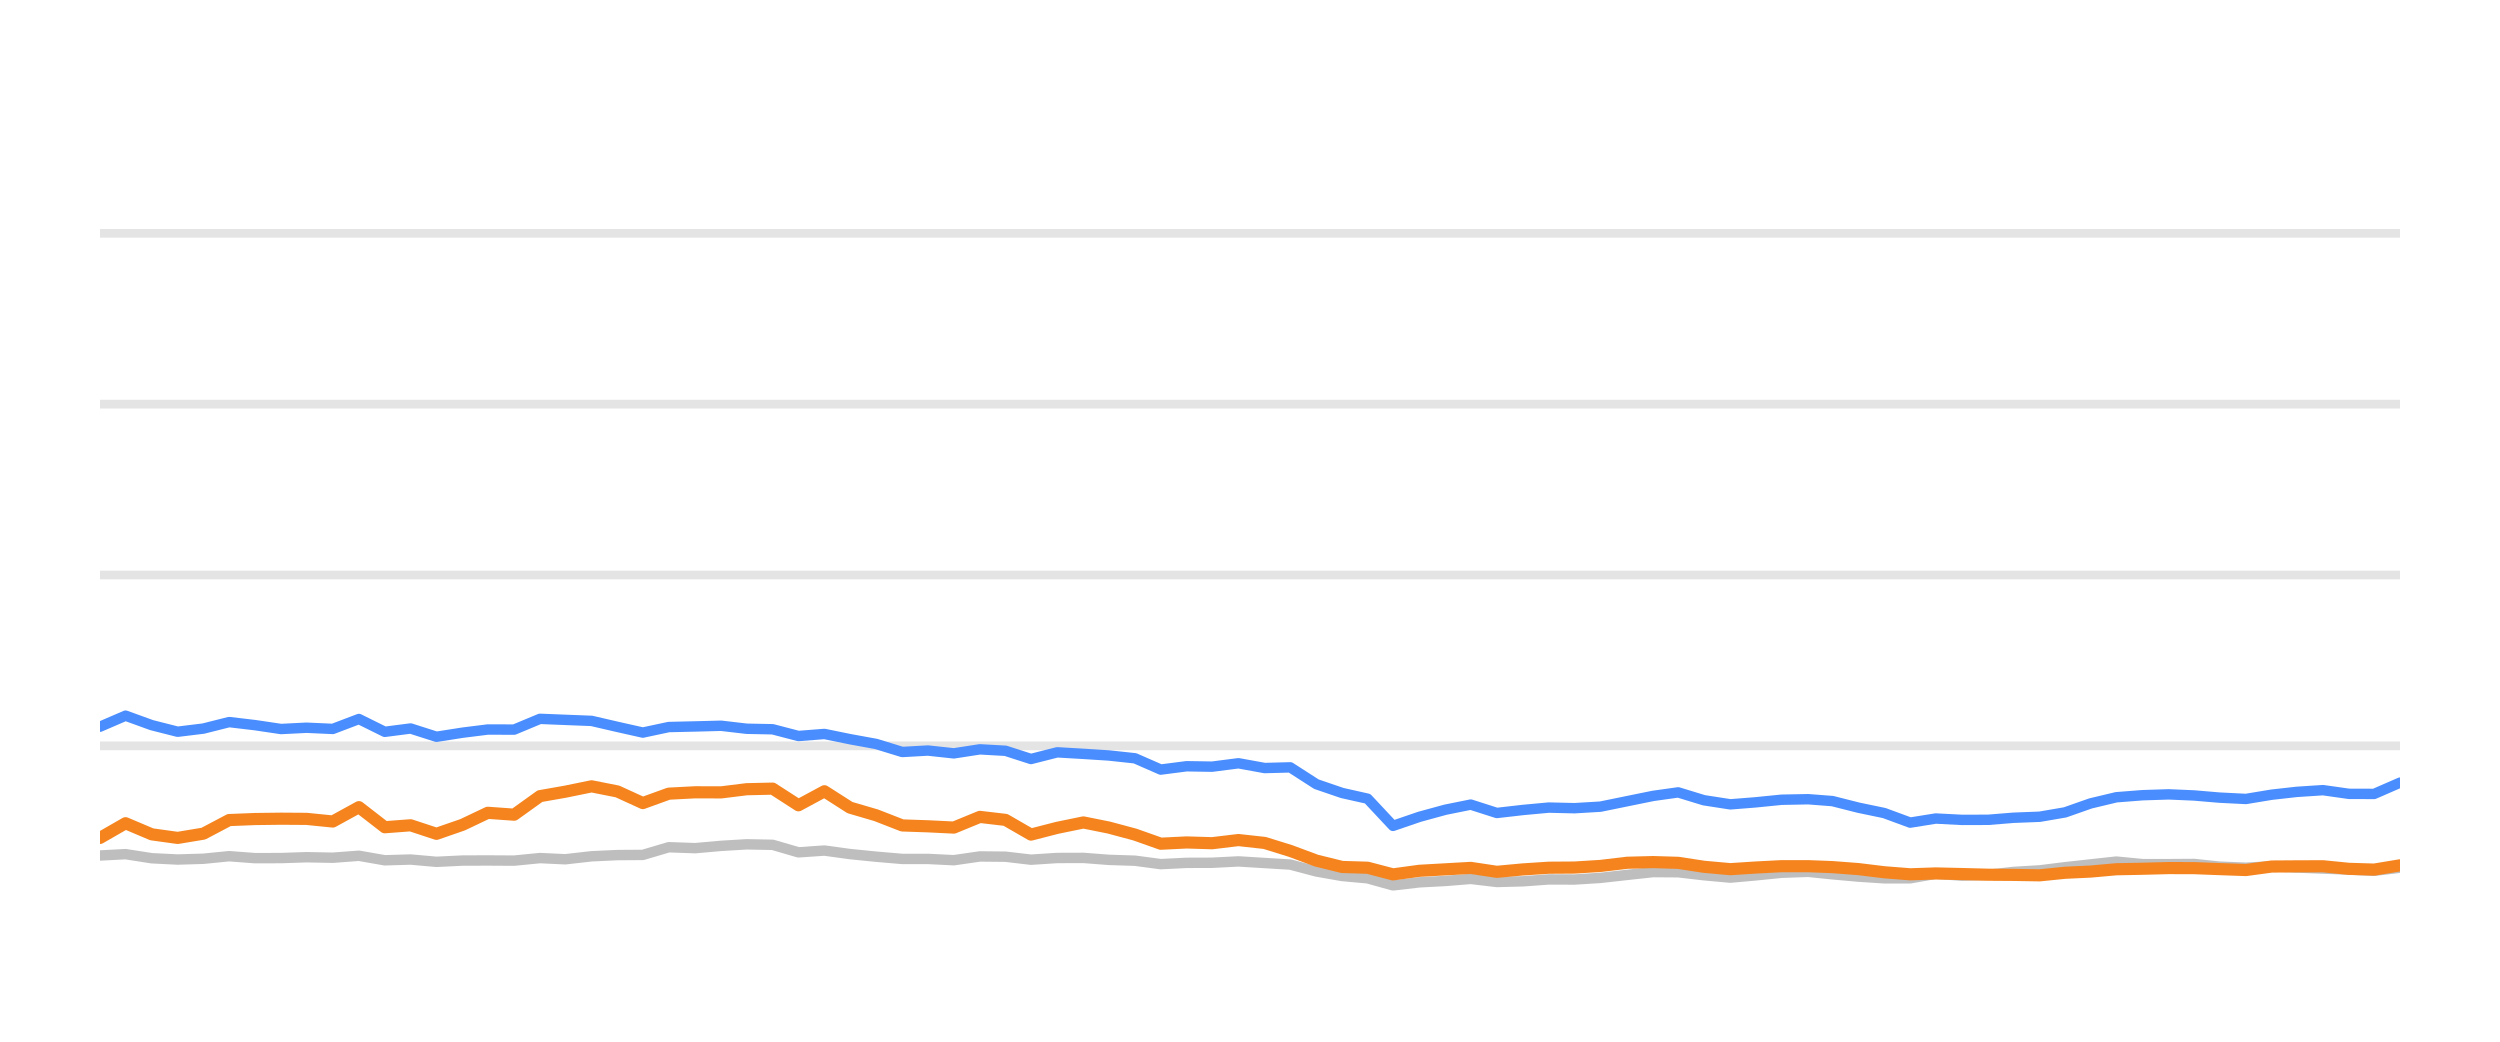
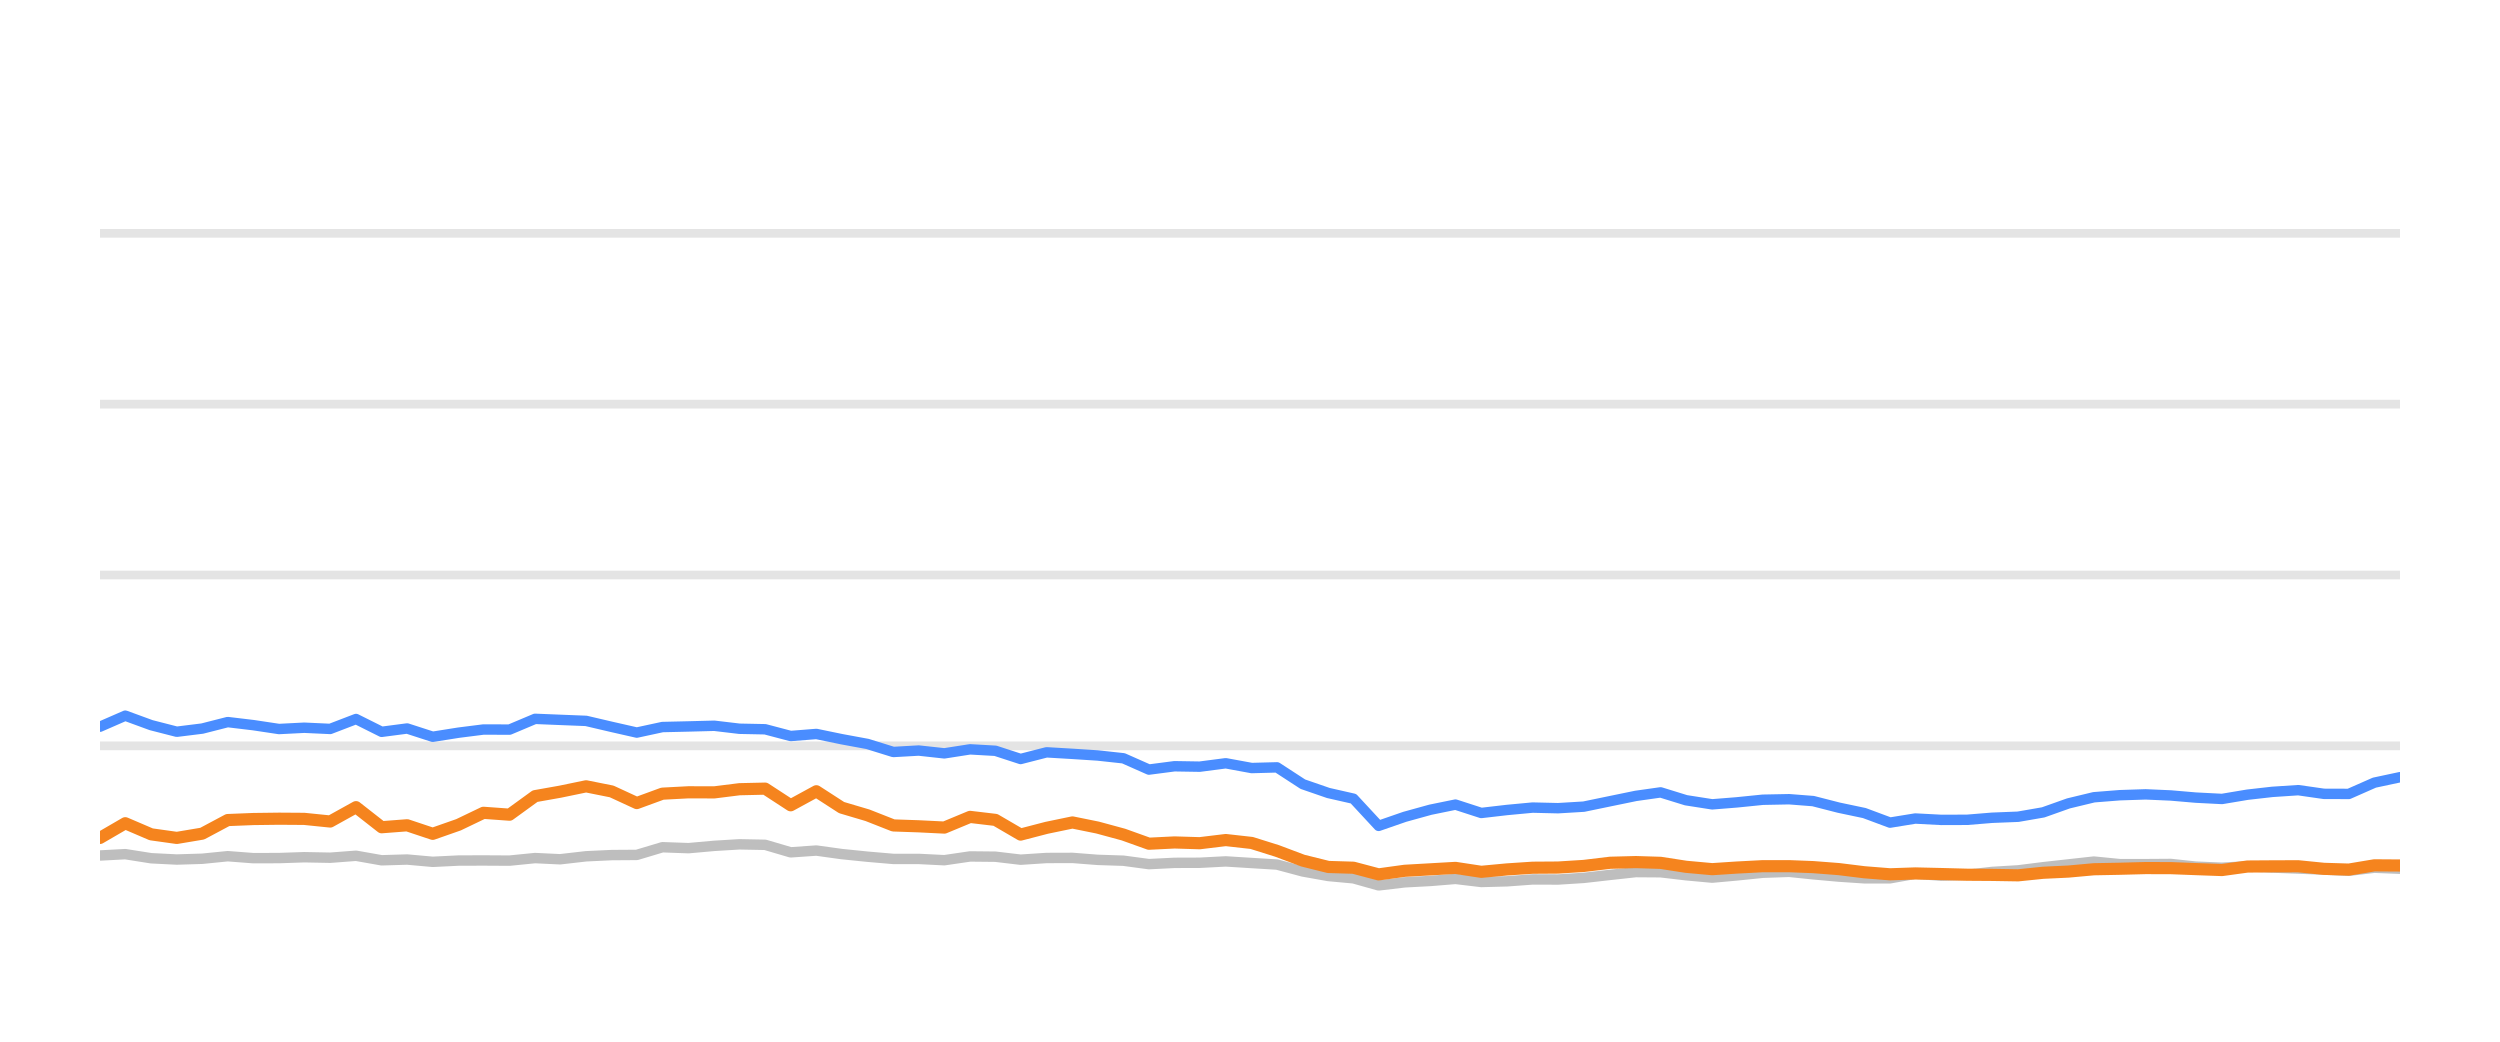
<svg xmlns="http://www.w3.org/2000/svg" width="144pt" height="60pt" viewBox="0 0 144 60" version="1.1">
  <defs>
    <style type="text/css">*{stroke-linejoin: round; stroke-linecap: butt}</style>
  </defs>
  <g id="figure_1">
    <g id="patch_1">
      <path d="M 0 60  L 144 60  L 144 0  L 0 0  L 0 60  z " style="fill: none; opacity: 0" />
    </g>
    <g id="axes_1">
      <g id="patch_2">
        <path d="M 5.76 52.8  L 138.24 52.8  L 138.24 3.6  L 5.76 3.6  L 5.76 52.8  z " style="fill: none" />
      </g>
      <g id="matplotlib.axis_1" />
      <g id="matplotlib.axis_2" />
      <g id="line2d_1">
-         <path d="M 5.76 42.96  L 138.24 42.96  " clip-path="url(#p28355afd2b)" style="fill: none; stroke: #b2b2b2; stroke-opacity: 0.35; stroke-width: 0.5; stroke-linecap: square" />
+         <path d="M 5.76 42.96  L 138.24 42.96  " clip-path="url(#p567864c783)" style="fill: none; stroke: #b2b2b2; stroke-opacity: 0.35; stroke-width: 0.5; stroke-linecap: square" />
      </g>
      <g id="line2d_2">
-         <path d="M 5.76 33.12  L 138.24 33.12  " clip-path="url(#p28355afd2b)" style="fill: none; stroke: #b2b2b2; stroke-opacity: 0.35; stroke-width: 0.5; stroke-linecap: square" />
+         <path d="M 5.76 33.12  L 138.24 33.12  " clip-path="url(#p567864c783)" style="fill: none; stroke: #b2b2b2; stroke-opacity: 0.35; stroke-width: 0.5; stroke-linecap: square" />
      </g>
      <g id="line2d_3">
-         <path d="M 5.76 23.28  L 138.24 23.28  " clip-path="url(#p28355afd2b)" style="fill: none; stroke: #b2b2b2; stroke-opacity: 0.35; stroke-width: 0.5; stroke-linecap: square" />
+         <path d="M 5.76 23.28  L 138.24 23.28  " clip-path="url(#p567864c783)" style="fill: none; stroke: #b2b2b2; stroke-opacity: 0.35; stroke-width: 0.5; stroke-linecap: square" />
      </g>
      <g id="line2d_4">
-         <path d="M 5.76 13.44  L 138.24 13.44  " clip-path="url(#p28355afd2b)" style="fill: none; stroke: #b2b2b2; stroke-opacity: 0.35; stroke-width: 0.5; stroke-linecap: square" />
+         <path d="M 5.76 13.44  L 138.24 13.44  " clip-path="url(#p567864c783)" style="fill: none; stroke: #b2b2b2; stroke-opacity: 0.35; stroke-width: 0.5; stroke-linecap: square" />
      </g>
      <g id="line2d_5">
-         <path d="M 5.76 49.277  L 7.232 49.199  L 8.741 49.435  L 10.233 49.509  L 11.715 49.464  L 13.199 49.317  L 14.694 49.43  L 16.186 49.425  L 17.657 49.376  L 19.169 49.405  L 20.673 49.292  L 22.165 49.553  L 23.65 49.509  L 25.141 49.641  L 26.646 49.568  L 28.096 49.563  L 29.615 49.572  L 31.103 49.425  L 32.559 49.494  L 34.074 49.322  L 35.563 49.253  L 37.027 49.243  L 38.521 48.8  L 40.04 48.854  L 41.54 48.721  L 43.008 48.633  L 44.504 48.662  L 45.991 49.095  L 47.487 48.992  L 48.956 49.194  L 50.467 49.346  L 51.97 49.474  L 53.448 49.474  L 54.942 49.548  L 56.439 49.331  L 57.917 49.346  L 59.385 49.518  L 60.897 49.42  L 62.405 49.415  L 63.871 49.528  L 65.375 49.577  L 66.859 49.774  L 68.349 49.7  L 69.816 49.695  L 71.335 49.617  L 72.846 49.71  L 74.32 49.799  L 75.825 50.197  L 77.308 50.458  L 78.773 50.591  L 80.238 50.999  L 81.759 50.822  L 83.254 50.743  L 84.714 50.625  L 86.218 50.802  L 87.716 50.763  L 89.21 50.655  L 90.688 50.66  L 92.187 50.566  L 93.726 50.394  L 95.223 50.232  L 96.664 50.242  L 98.145 50.414  L 99.669 50.552  L 101.098 50.424  L 102.618 50.271  L 104.15 50.217  L 105.55 50.36  L 107.044 50.493  L 108.532 50.591  L 110.028 50.591  L 111.499 50.33  L 113.016 50.438  L 114.515 50.389  L 115.975 50.222  L 117.485 50.133  L 118.948 49.951  L 120.42 49.789  L 121.902 49.627  L 123.413 49.774  L 124.916 49.774  L 126.382 49.764  L 127.83 49.917  L 129.364 49.981  L 130.849 49.897  L 132.294 49.971  L 133.805 50.03  L 135.297 50.089  L 136.751 50.158  L 138.24 49.981  " clip-path="url(#p28355afd2b)" style="fill: none; stroke: #bebebe; stroke-width: 0.6; stroke-linecap: round" />
+         <path d="M 5.76 49.277  L 7.216 49.199  L 8.707 49.435  L 10.183 49.509  L 11.649 49.464  L 13.116 49.317  L 14.594 49.43  L 16.07 49.425  L 17.525 49.376  L 19.019 49.405  L 20.507 49.292  L 21.983 49.553  L 23.451 49.509  L 24.925 49.641  L 26.413 49.568  L 27.848 49.563  L 29.35 49.572  L 30.821 49.425  L 32.261 49.494  L 33.759 49.322  L 35.231 49.253  L 36.679 49.243  L 38.156 48.8  L 39.658 48.854  L 41.142 48.721  L 42.593 48.633  L 44.072 48.662  L 45.543 49.095  L 47.022 48.992  L 48.475 49.194  L 49.969 49.346  L 51.456 49.474  L 52.917 49.474  L 54.394 49.548  L 55.875 49.331  L 57.336 49.346  L 58.787 49.518  L 60.283 49.42  L 61.774 49.415  L 63.224 49.528  L 64.711 49.577  L 66.178 49.774  L 67.652 49.7  L 69.102 49.695  L 70.604 49.617  L 72.098 49.71  L 73.556 49.799  L 75.044 50.197  L 76.511 50.458  L 77.959 50.591  L 79.409 50.999  L 80.912 50.822  L 82.391 50.743  L 83.835 50.625  L 85.322 50.802  L 86.803 50.763  L 88.281 50.655  L 89.742 50.66  L 91.225 50.566  L 92.746 50.394  L 94.226 50.232  L 95.651 50.242  L 97.116 50.414  L 98.623 50.552  L 100.036 50.424  L 101.539 50.271  L 103.054 50.217  L 104.438 50.36  L 105.915 50.493  L 107.387 50.591  L 108.867 50.591  L 110.321 50.33  L 111.821 50.438  L 113.303 50.389  L 114.747 50.222  L 116.241 50.133  L 117.687 49.951  L 119.143 49.789  L 120.609 49.627  L 122.102 49.774  L 123.589 49.774  L 125.038 49.764  L 126.471 49.917  L 127.987 49.981  L 129.456 49.897  L 130.885 49.971  L 132.379 50.03  L 133.854 50.089  L 135.292 50.158  L 136.764 49.981  L 138.24 50.04  " clip-path="url(#p567864c783)" style="fill: none; stroke: #bebebe; stroke-width: 0.6; stroke-linecap: round" />
      </g>
      <g id="line2d_6">
-         <path d="M 5.76 41.858  L 7.232 41.223  L 8.741 41.769  L 10.233 42.148  L 11.715 41.966  L 13.199 41.592  L 14.694 41.769  L 16.186 41.991  L 17.657 41.917  L 19.169 41.986  L 20.673 41.415  L 22.165 42.153  L 23.65 41.961  L 25.141 42.438  L 26.646 42.202  L 28.096 42.02  L 29.615 42.025  L 31.103 41.405  L 32.559 41.464  L 34.074 41.523  L 35.563 41.868  L 37.027 42.197  L 38.521 41.878  L 40.04 41.843  L 41.54 41.804  L 43.008 41.976  L 44.504 42.006  L 45.991 42.394  L 47.487 42.276  L 48.956 42.576  L 50.467 42.852  L 51.97 43.314  L 53.448 43.231  L 54.942 43.393  L 56.439 43.162  L 57.917 43.245  L 59.385 43.718  L 60.897 43.334  L 62.405 43.422  L 63.871 43.516  L 65.375 43.678  L 66.859 44.328  L 68.349 44.136  L 69.816 44.16  L 71.335 43.964  L 72.846 44.239  L 74.32 44.2  L 75.825 45.169  L 77.308 45.676  L 78.773 46.005  L 80.238 47.57  L 81.759 47.049  L 83.254 46.64  L 84.714 46.345  L 86.218 46.827  L 87.716 46.655  L 89.21 46.517  L 90.688 46.552  L 92.187 46.463  L 93.726 46.148  L 95.223 45.843  L 96.664 45.641  L 98.145 46.094  L 99.669 46.33  L 101.098 46.217  L 102.618 46.065  L 104.15 46.035  L 105.55 46.143  L 107.044 46.522  L 108.532 46.832  L 110.028 47.383  L 111.499 47.147  L 113.016 47.226  L 114.515 47.221  L 115.975 47.103  L 117.485 47.044  L 118.948 46.793  L 120.42 46.276  L 121.902 45.922  L 123.413 45.804  L 124.916 45.755  L 126.382 45.819  L 127.83 45.942  L 129.364 46.02  L 130.849 45.774  L 132.294 45.612  L 133.805 45.513  L 135.297 45.725  L 136.751 45.73  L 138.24 45.081  " clip-path="url(#p28355afd2b)" style="fill: none; stroke: #4a8dff; stroke-width: 0.6; stroke-linecap: round" />
+         <path d="M 5.76 41.858  L 7.216 41.223  L 8.707 41.769  L 10.183 42.148  L 11.649 41.966  L 13.116 41.592  L 14.594 41.769  L 16.07 41.991  L 17.525 41.917  L 19.019 41.986  L 20.507 41.415  L 21.983 42.153  L 23.451 41.961  L 24.925 42.438  L 26.413 42.202  L 27.848 42.02  L 29.35 42.025  L 30.821 41.405  L 32.261 41.464  L 33.759 41.523  L 35.231 41.868  L 36.679 42.197  L 38.156 41.878  L 39.658 41.843  L 41.142 41.804  L 42.593 41.976  L 44.072 42.006  L 45.543 42.394  L 47.022 42.276  L 48.475 42.576  L 49.969 42.852  L 51.456 43.314  L 52.917 43.231  L 54.394 43.393  L 55.875 43.162  L 57.336 43.245  L 58.787 43.718  L 60.283 43.334  L 61.774 43.422  L 63.224 43.516  L 64.711 43.678  L 66.178 44.328  L 67.652 44.136  L 69.102 44.16  L 70.604 43.964  L 72.098 44.239  L 73.556 44.2  L 75.044 45.169  L 76.511 45.676  L 77.959 46.005  L 79.409 47.57  L 80.912 47.049  L 82.391 46.64  L 83.835 46.345  L 85.322 46.827  L 86.803 46.655  L 88.281 46.517  L 89.742 46.552  L 91.225 46.463  L 92.746 46.148  L 94.226 45.843  L 95.651 45.641  L 97.116 46.094  L 98.623 46.33  L 100.036 46.217  L 101.539 46.065  L 103.054 46.035  L 104.438 46.143  L 105.915 46.522  L 107.387 46.832  L 108.867 47.383  L 110.321 47.147  L 111.821 47.226  L 113.303 47.221  L 114.747 47.103  L 116.241 47.044  L 117.687 46.793  L 119.143 46.276  L 120.609 45.922  L 122.102 45.804  L 123.589 45.755  L 125.038 45.819  L 126.471 45.942  L 127.987 46.02  L 129.456 45.774  L 130.885 45.612  L 132.379 45.513  L 133.854 45.725  L 135.292 45.73  L 136.764 45.081  L 138.24 44.766  " clip-path="url(#p567864c783)" style="fill: none; stroke: #4a8dff; stroke-width: 0.6; stroke-linecap: round" />
      </g>
      <g id="line2d_7">
-         <path d="M 5.76 48.264  L 7.232 47.418  L 8.741 48.057  L 10.233 48.264  L 11.715 48.018  L 13.199 47.235  L 14.694 47.176  L 16.186 47.157  L 17.657 47.167  L 19.169 47.319  L 20.673 46.493  L 22.165 47.649  L 23.65 47.536  L 25.141 48.028  L 26.646 47.506  L 28.096 46.817  L 29.615 46.926  L 31.103 45.858  L 32.559 45.602  L 34.074 45.292  L 35.563 45.587  L 37.027 46.256  L 38.521 45.715  L 40.04 45.636  L 41.54 45.641  L 43.008 45.459  L 44.504 45.425  L 45.991 46.384  L 47.487 45.577  L 48.956 46.517  L 50.467 46.96  L 51.97 47.545  L 53.448 47.595  L 54.942 47.668  L 56.439 47.053  L 57.917 47.226  L 59.385 48.072  L 60.897 47.683  L 62.405 47.373  L 63.871 47.668  L 65.375 48.072  L 66.859 48.598  L 68.349 48.525  L 69.816 48.569  L 71.335 48.387  L 72.846 48.554  L 74.32 49.012  L 75.825 49.572  L 77.308 49.937  L 78.773 49.981  L 80.238 50.365  L 81.759 50.158  L 83.254 50.074  L 84.714 49.991  L 86.218 50.217  L 87.716 50.079  L 89.21 49.981  L 90.688 49.971  L 92.187 49.878  L 93.726 49.695  L 95.223 49.656  L 96.664 49.7  L 98.145 49.927  L 99.669 50.064  L 101.098 49.971  L 102.618 49.892  L 104.15 49.892  L 105.55 49.946  L 107.044 50.06  L 108.532 50.242  L 110.028 50.36  L 111.499 50.31  L 113.016 50.345  L 114.515 50.384  L 115.975 50.394  L 117.485 50.419  L 118.948 50.271  L 120.42 50.202  L 121.902 50.069  L 123.413 50.04  L 124.916 50.001  L 126.382 50.005  L 127.83 50.06  L 129.364 50.114  L 130.849 49.912  L 132.294 49.902  L 133.805 49.897  L 135.297 50.045  L 136.751 50.089  L 138.24 49.843  " clip-path="url(#p28355afd2b)" style="fill: none; stroke: #f5841e; stroke-width: 0.7; stroke-linecap: round" />
+         <path d="M 5.76 48.264  L 7.216 47.418  L 8.707 48.057  L 10.183 48.264  L 11.649 48.018  L 13.116 47.235  L 14.594 47.176  L 16.07 47.157  L 17.525 47.167  L 19.019 47.319  L 20.507 46.493  L 21.983 47.649  L 23.451 47.536  L 24.925 48.028  L 26.413 47.506  L 27.848 46.817  L 29.35 46.926  L 30.821 45.858  L 32.261 45.602  L 33.759 45.292  L 35.231 45.587  L 36.679 46.256  L 38.156 45.715  L 39.658 45.636  L 41.142 45.641  L 42.593 45.459  L 44.072 45.425  L 45.543 46.384  L 47.022 45.577  L 48.475 46.517  L 49.969 46.96  L 51.456 47.545  L 52.917 47.595  L 54.394 47.668  L 55.875 47.053  L 57.336 47.226  L 58.787 48.072  L 60.283 47.683  L 61.774 47.373  L 63.224 47.668  L 64.711 48.072  L 66.178 48.598  L 67.652 48.525  L 69.102 48.569  L 70.604 48.387  L 72.098 48.554  L 73.556 49.012  L 75.044 49.572  L 76.511 49.937  L 77.959 49.981  L 79.409 50.365  L 80.912 50.158  L 82.391 50.074  L 83.835 49.991  L 85.322 50.217  L 86.803 50.079  L 88.281 49.981  L 89.742 49.971  L 91.225 49.878  L 92.746 49.695  L 94.226 49.656  L 95.651 49.7  L 97.116 49.927  L 98.623 50.064  L 100.036 49.971  L 101.539 49.892  L 103.054 49.892  L 104.438 49.946  L 105.915 50.06  L 107.387 50.242  L 108.867 50.36  L 110.321 50.31  L 111.821 50.345  L 113.303 50.384  L 114.747 50.394  L 116.241 50.419  L 117.687 50.271  L 119.143 50.202  L 120.609 50.069  L 122.102 50.04  L 123.589 50.001  L 125.038 50.005  L 126.471 50.06  L 127.987 50.114  L 129.456 49.912  L 130.885 49.902  L 132.379 49.897  L 133.854 50.045  L 135.292 50.089  L 136.764 49.843  L 138.24 49.853  " clip-path="url(#p567864c783)" style="fill: none; stroke: #f5841e; stroke-width: 0.7; stroke-linecap: round" />
      </g>
    </g>
  </g>
  <defs>
-     <clipPath id="p28355afd2b">
+     <clipPath id="p567864c783">
      <rect x="5.76" y="3.6" width="132.48" height="49.2" />
    </clipPath>
  </defs>
</svg>
